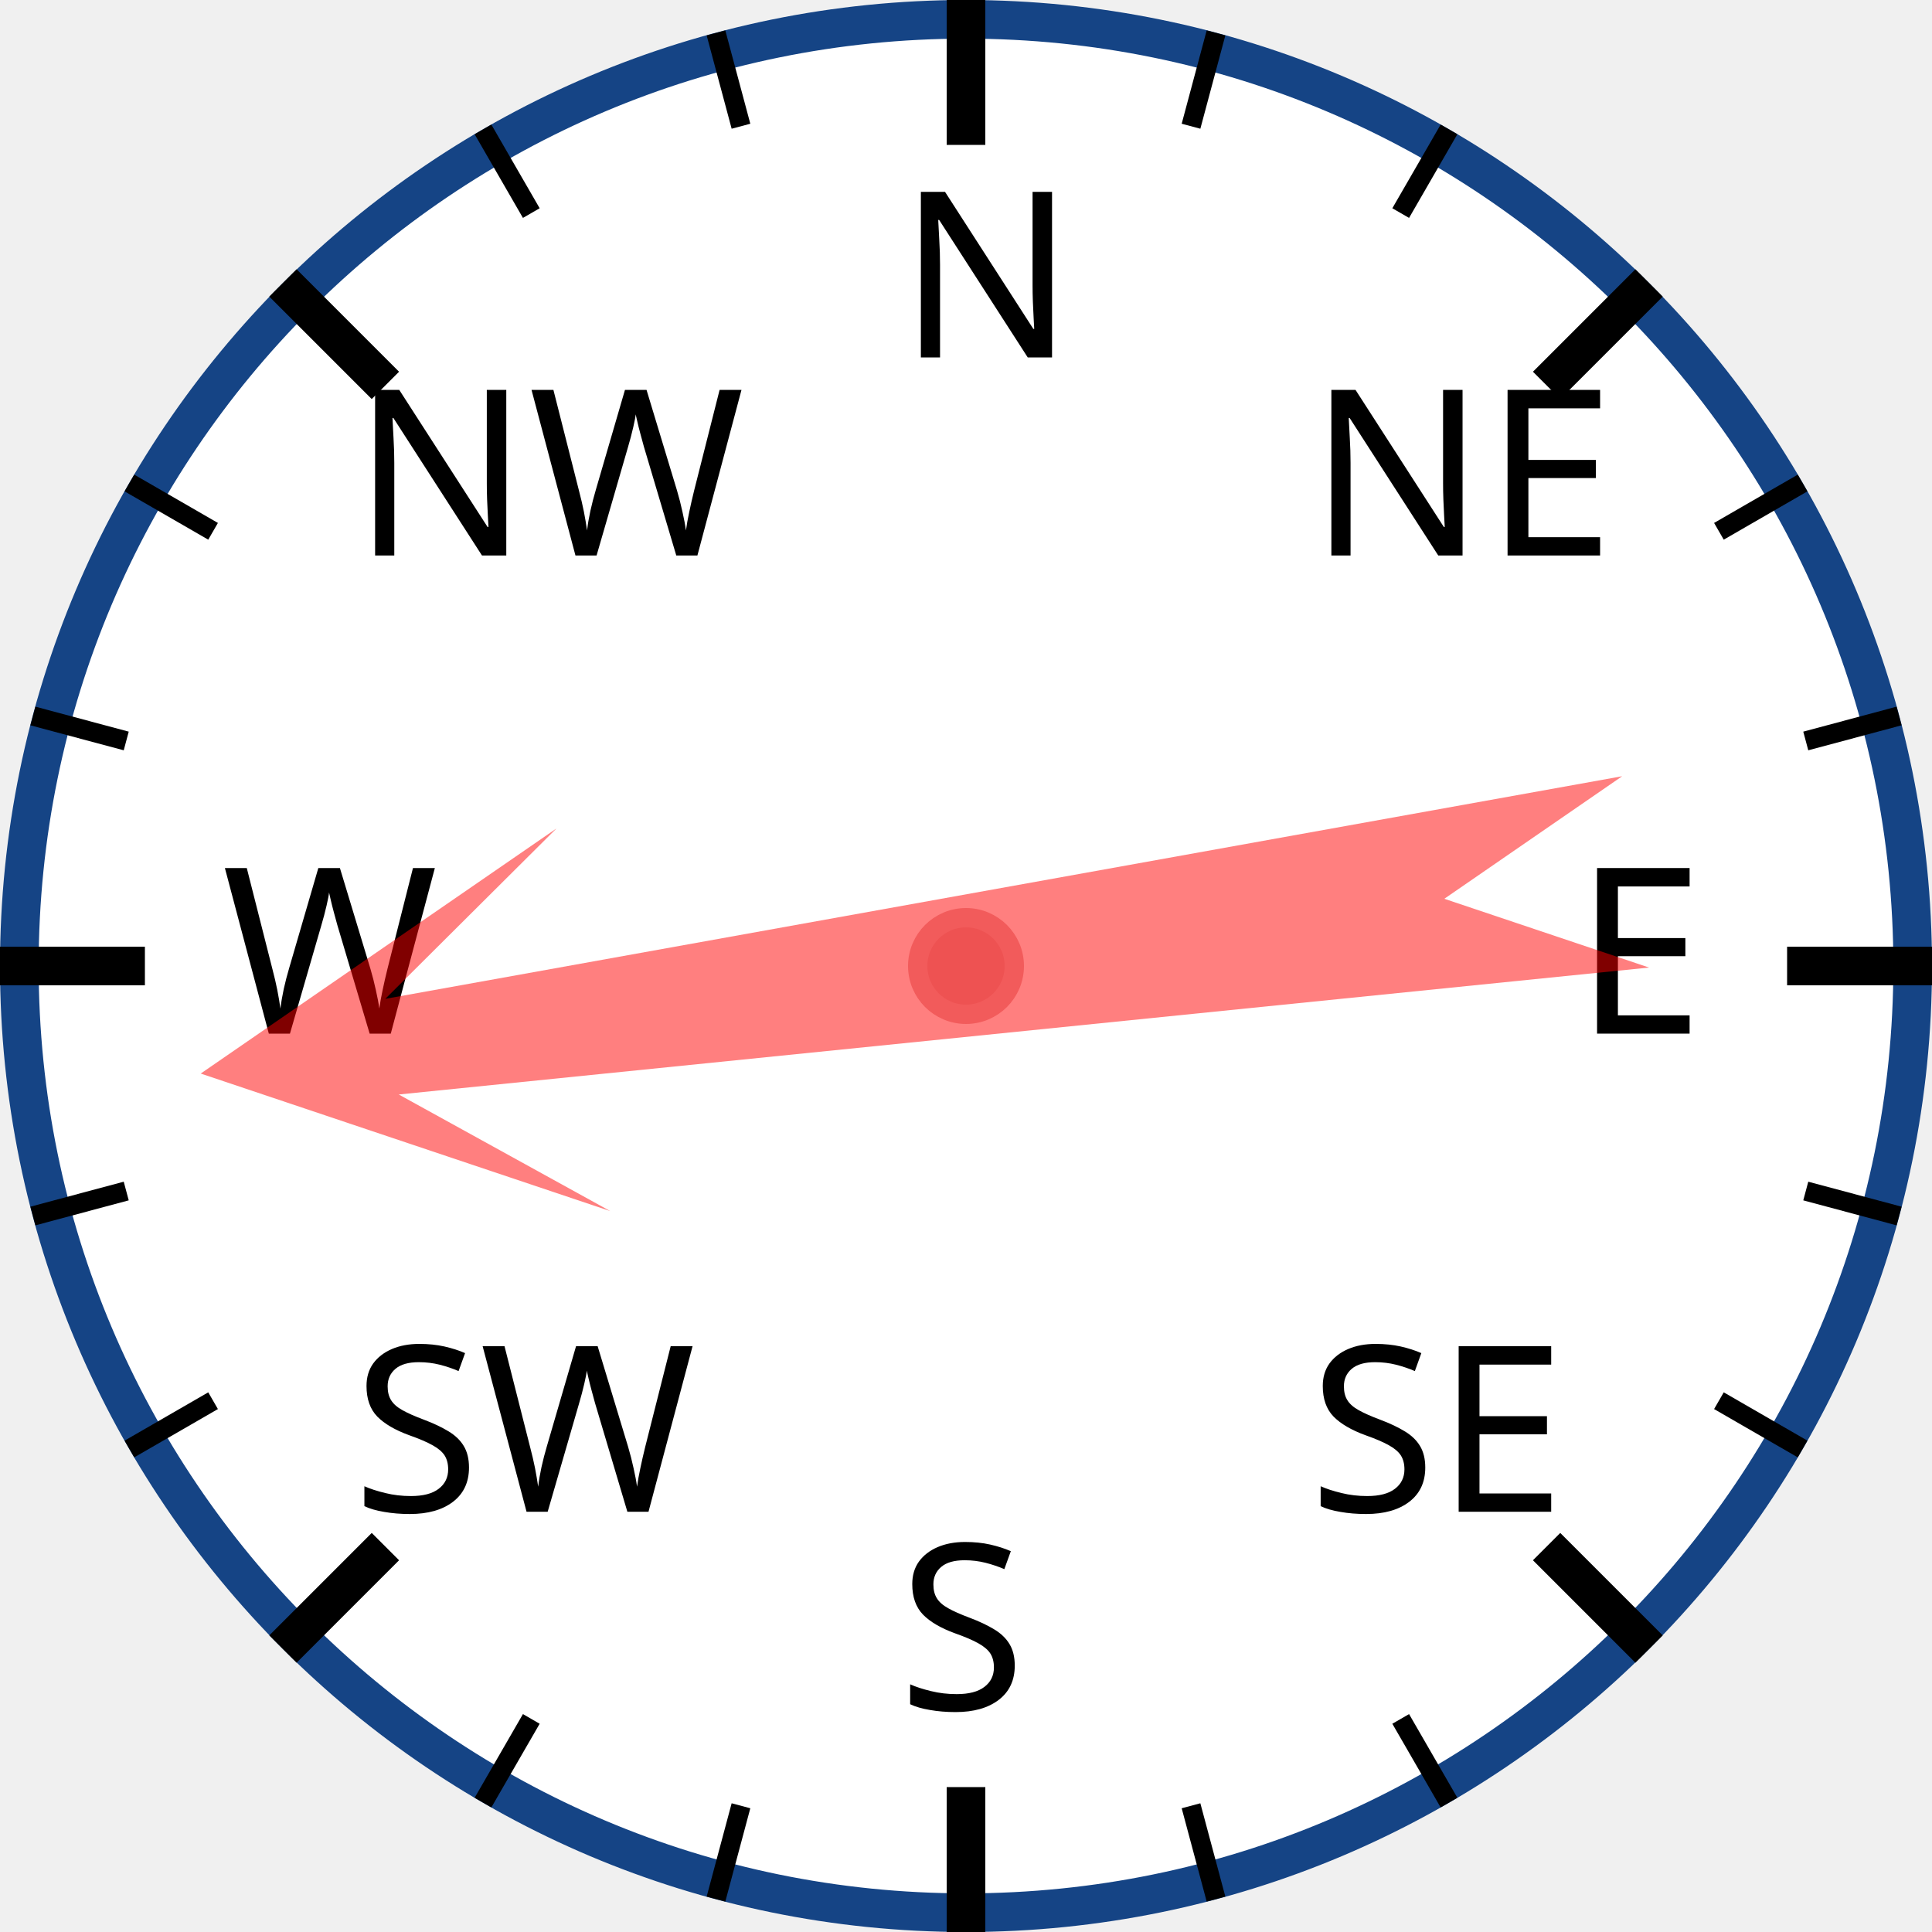
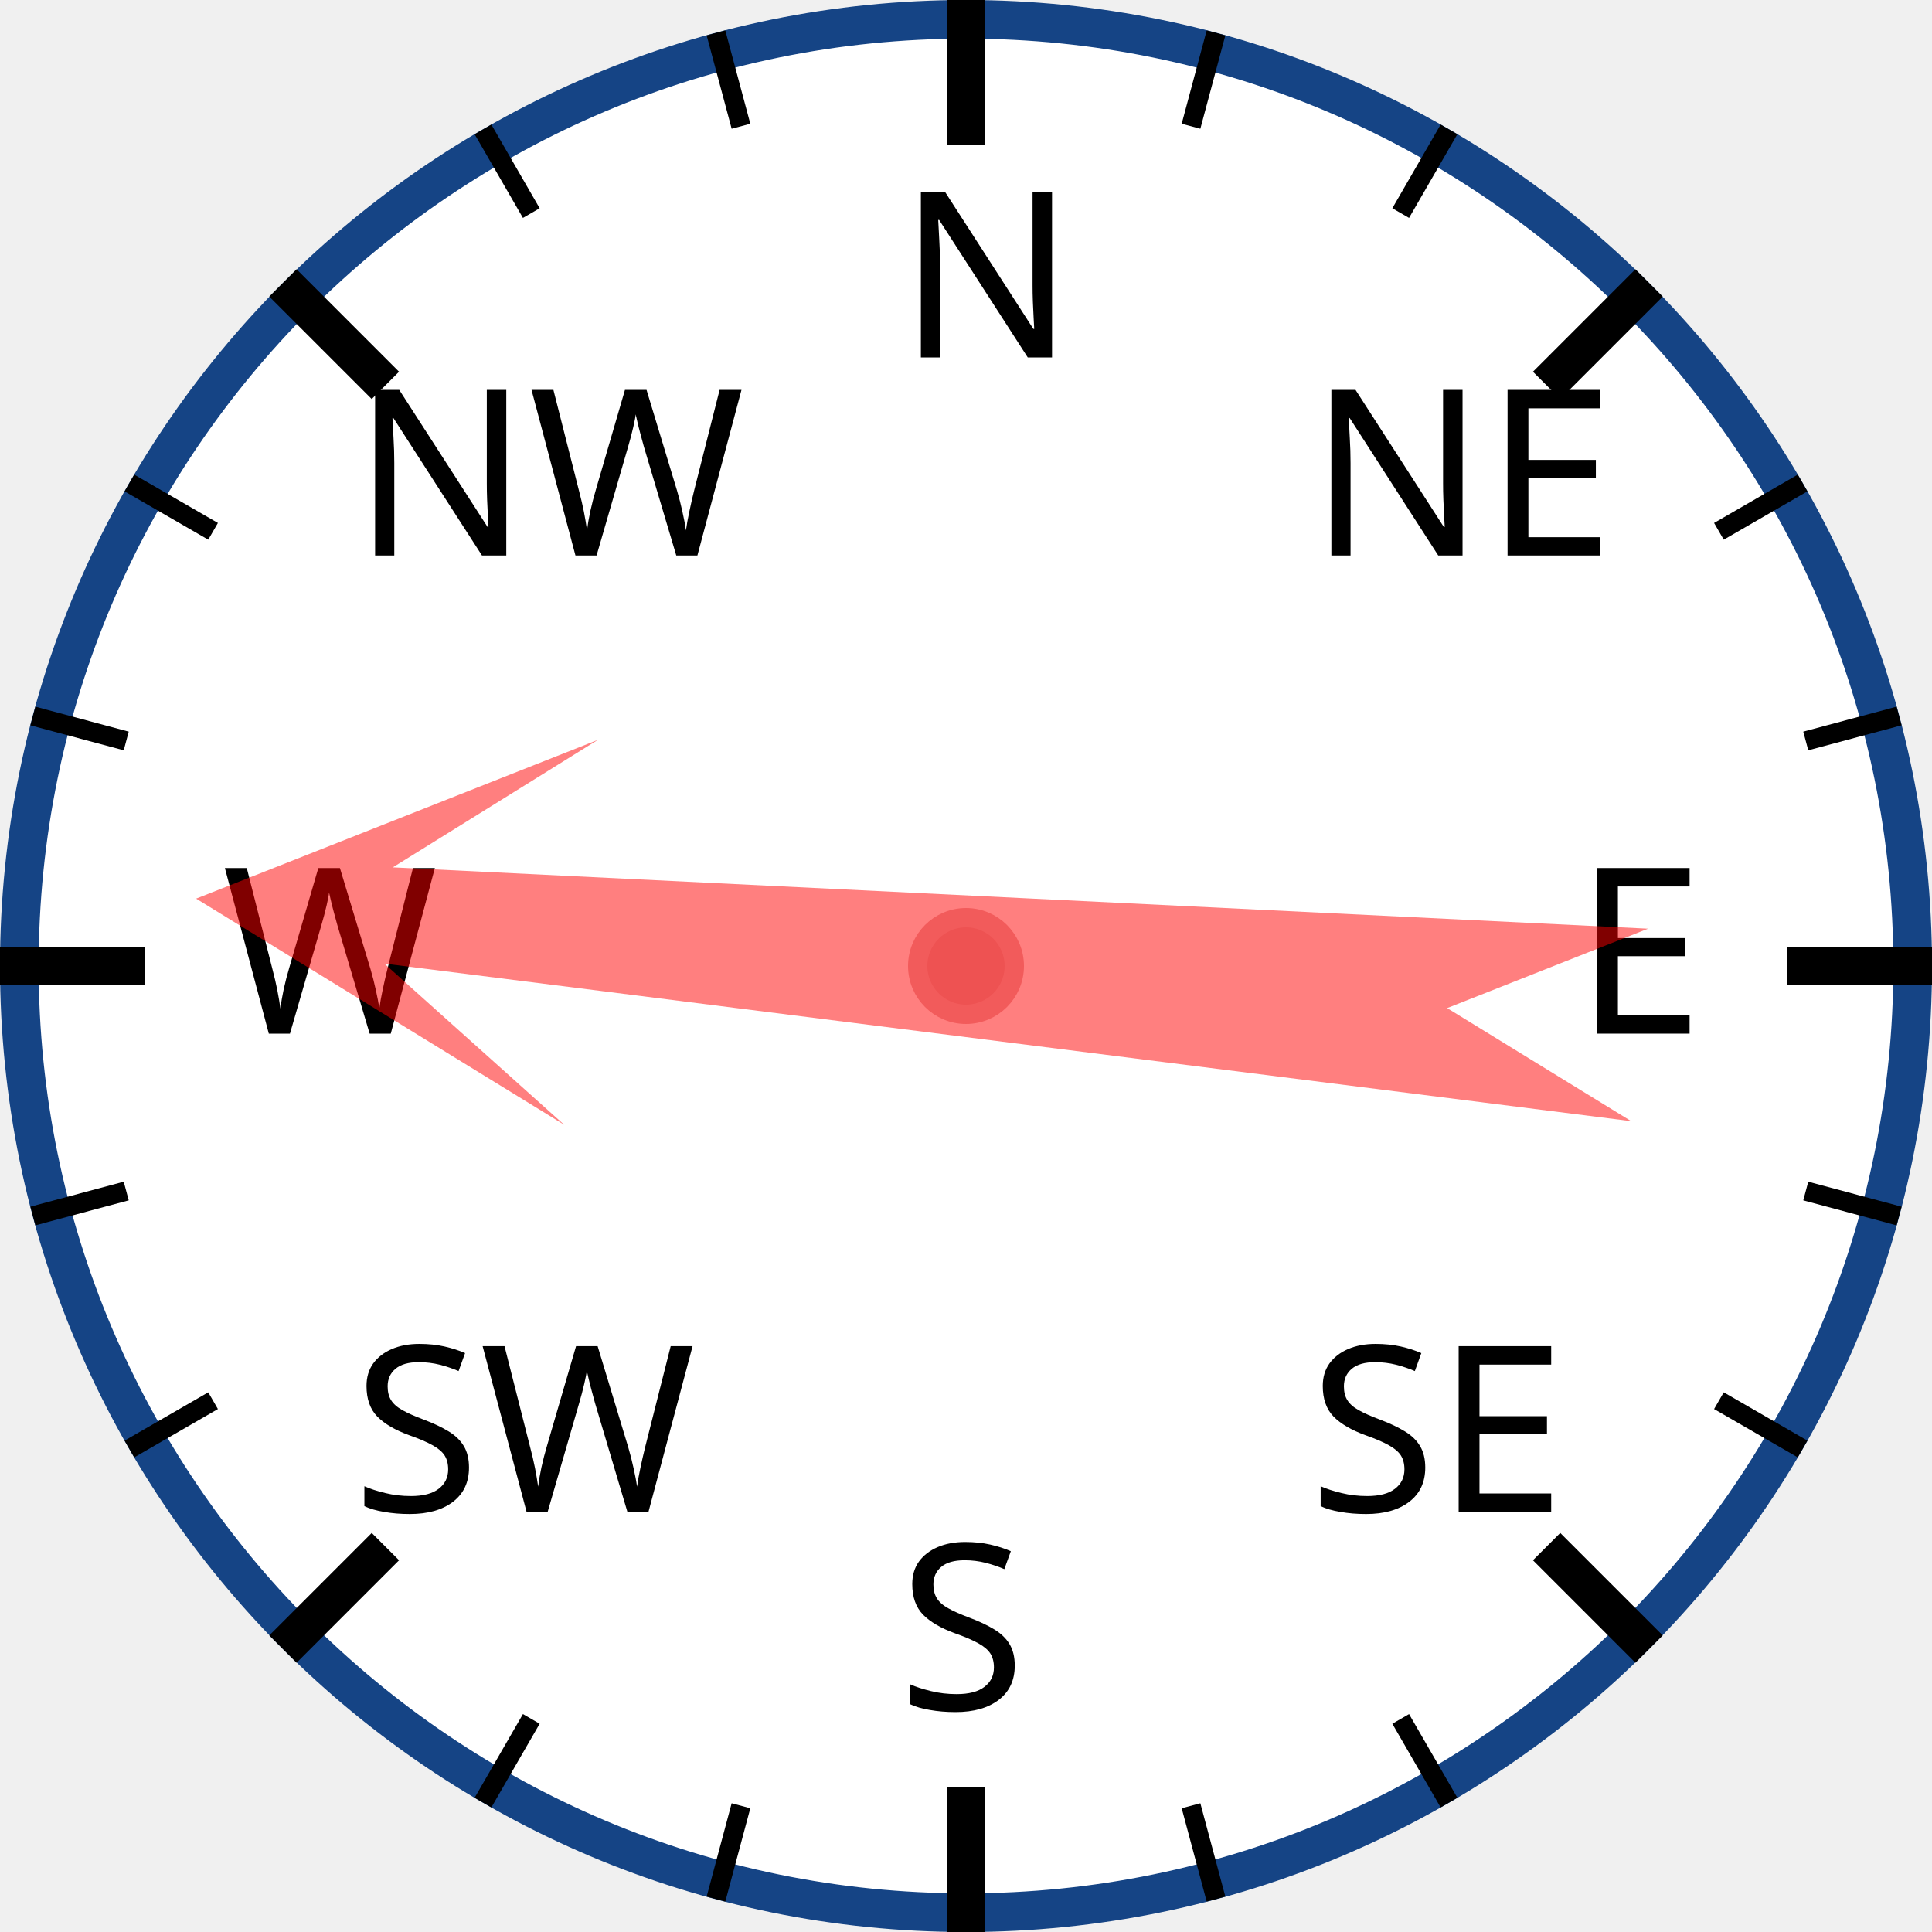
<svg xmlns="http://www.w3.org/2000/svg" width="120px" height="120px" viewBox="0 0 200 200">
  <circle cx="100" cy="100" r="98" style="fill: white; stroke: #154485; stroke-width: 4;" />
  <text x="93.0" y="37.0" style="font-family: sans-serif; font-size: 18pt;">N</text>
  <line x1="100.0" y1="0.0" x2="100.0" y2="15.0" style="stroke: black; stroke-width: 4;" />
  <line x1="74.118" y1="3.407" x2="76.706" y2="13.067" style="stroke: black; stroke-width: 2;" />
  <line x1="50" y1="13.397" x2="55" y2="22.058" style="stroke: black; stroke-width: 2;" />
  <text x="36.503" y="57.503" style="font-family: sans-serif; font-size: 18pt;">NW</text>
  <line x1="29.289" y1="29.289" x2="39.896" y2="39.896" style="stroke: black; stroke-width: 4;" />
  <line x1="13.397" y1="50" x2="22.058" y2="55" style="stroke: black; stroke-width: 2;" />
  <line x1="3.407" y1="74.118" x2="13.067" y2="76.706" style="stroke: black; stroke-width: 2;" />
  <text x="23.0" y="107.0" style="font-family: sans-serif; font-size: 18pt;">W</text>
  <line x1="0.0" y1="100.0" x2="15.0" y2="100.0" style="stroke: black; stroke-width: 4;" />
  <line x1="3.407" y1="125.882" x2="13.067" y2="123.294" style="stroke: black; stroke-width: 2;" />
  <line x1="13.397" y1="150" x2="22.058" y2="145" style="stroke: black; stroke-width: 2;" />
  <text x="36.503" y="156.497" style="font-family: sans-serif; font-size: 18pt;">SW</text>
  <line x1="29.289" y1="170.711" x2="39.896" y2="160.104" style="stroke: black; stroke-width: 4;" />
  <line x1="50" y1="186.603" x2="55" y2="177.942" style="stroke: black; stroke-width: 2;" />
  <line x1="74.118" y1="196.593" x2="76.706" y2="186.933" style="stroke: black; stroke-width: 2;" />
  <text x="93" y="177.0" style="font-family: sans-serif; font-size: 18pt;">S</text>
  <line x1="100" y1="200.0" x2="100" y2="185.0" style="stroke: black; stroke-width: 4;" />
  <line x1="125.882" y1="196.593" x2="123.294" y2="186.933" style="stroke: black; stroke-width: 2;" />
  <line x1="150.0" y1="186.603" x2="145.0" y2="177.942" style="stroke: black; stroke-width: 2;" />
  <text x="135.497" y="156.497" style="font-family: sans-serif; font-size: 18pt;">SE</text>
  <line x1="170.711" y1="170.711" x2="160.104" y2="160.104" style="stroke: black; stroke-width: 4;" />
  <line x1="186.603" y1="150" x2="177.942" y2="145" style="stroke: black; stroke-width: 2;" />
  <line x1="196.593" y1="125.882" x2="186.933" y2="123.294" style="stroke: black; stroke-width: 2;" />
  <text x="163.0" y="107" style="font-family: sans-serif; font-size: 18pt;">E</text>
  <line x1="200.0" y1="100" x2="185.0" y2="100" style="stroke: black; stroke-width: 4;" />
  <line x1="196.593" y1="74.118" x2="186.933" y2="76.706" style="stroke: black; stroke-width: 2;" />
  <line x1="186.603" y1="50" x2="177.942" y2="55" style="stroke: black; stroke-width: 2;" />
  <text x="135.497" y="57.503" style="font-family: sans-serif; font-size: 18pt;">NE</text>
  <line x1="170.711" y1="29.289" x2="160.104" y2="39.896" style="stroke: black; stroke-width: 4;" />
  <line x1="150" y1="13.397" x2="145" y2="22.058" style="stroke: black; stroke-width: 2;" />
  <line x1="125.882" y1="3.407" x2="123.294" y2="13.067" style="stroke: black; stroke-width: 2;" />
-   <polygon points="100 20 120 60 105 40 110 170 100 150 90 170 95 40 80 60" style="fill: red; fill-opacity: 0.5;" transform="rotate(262,100,100)" />
+   <polygon points="100 20 120 60 105 40 110 170 100 150 90 170 95 40 80 60" style="fill: red; fill-opacity: 0.5;" transform="rotate(275,100,100)" />
  <circle cx="100" cy="100" r="5" style="fill: #EE5252; stroke: #F25B5B; stroke-width: 2;" />
</svg>
